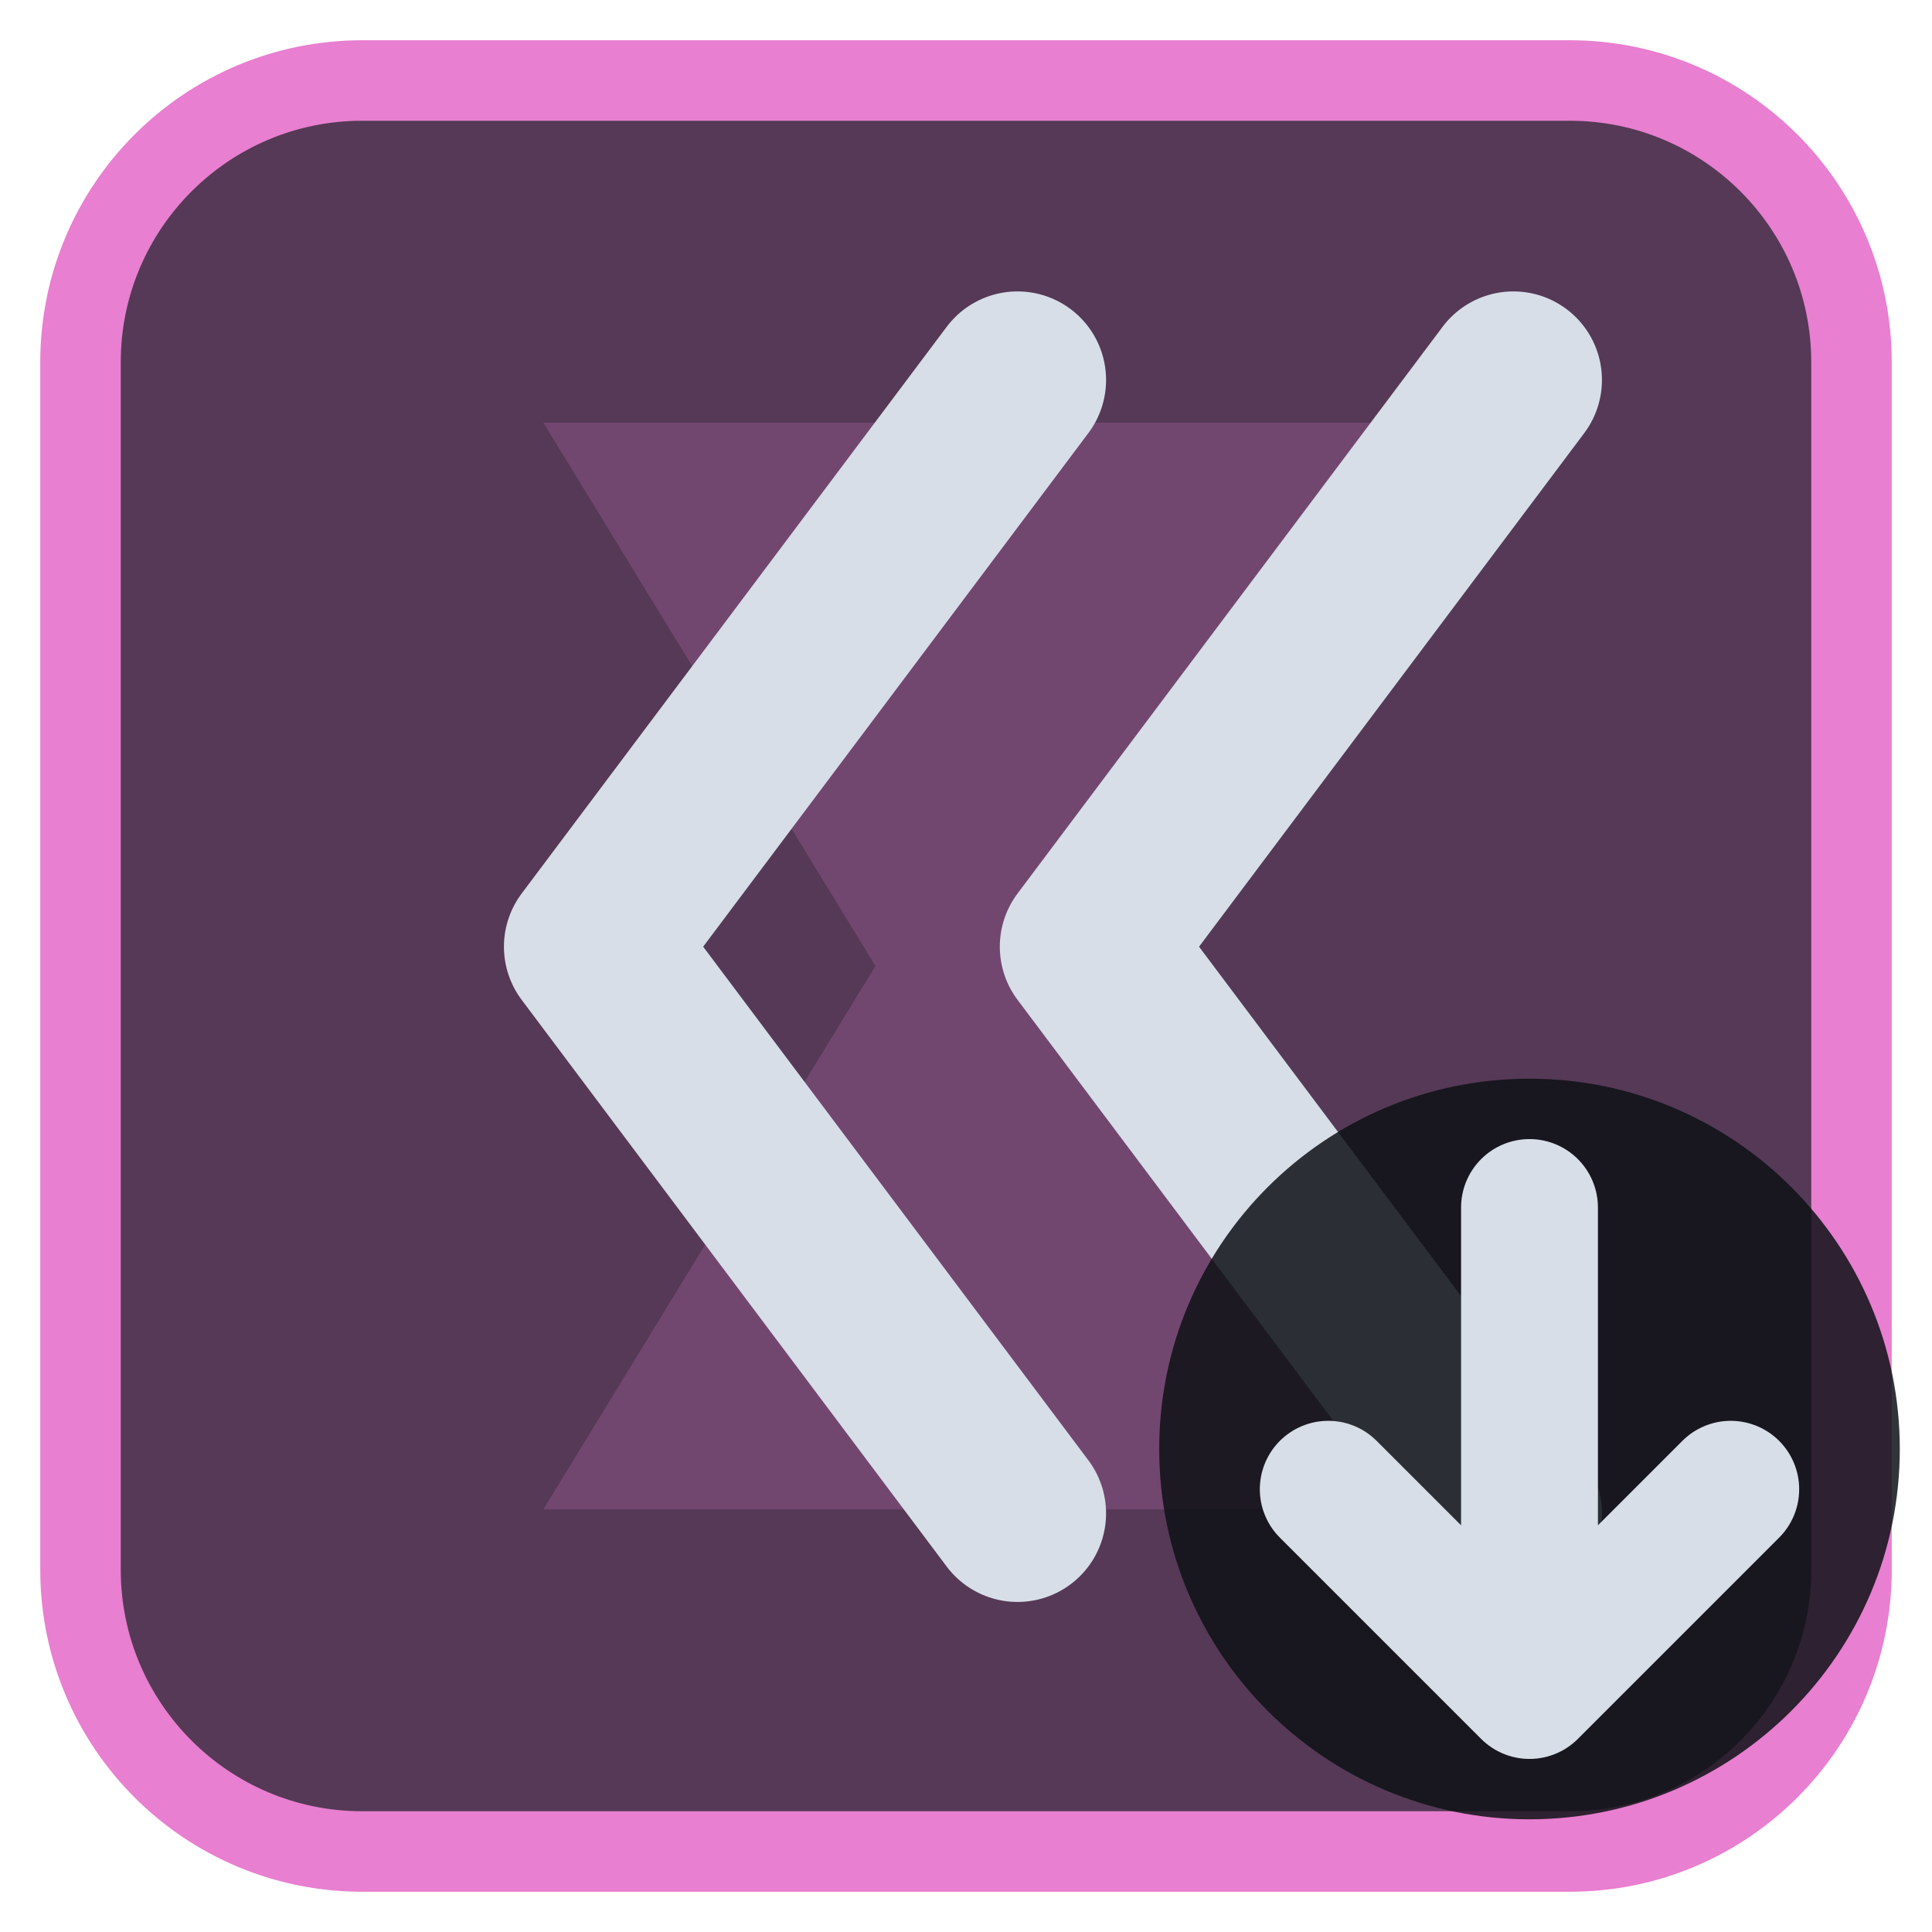
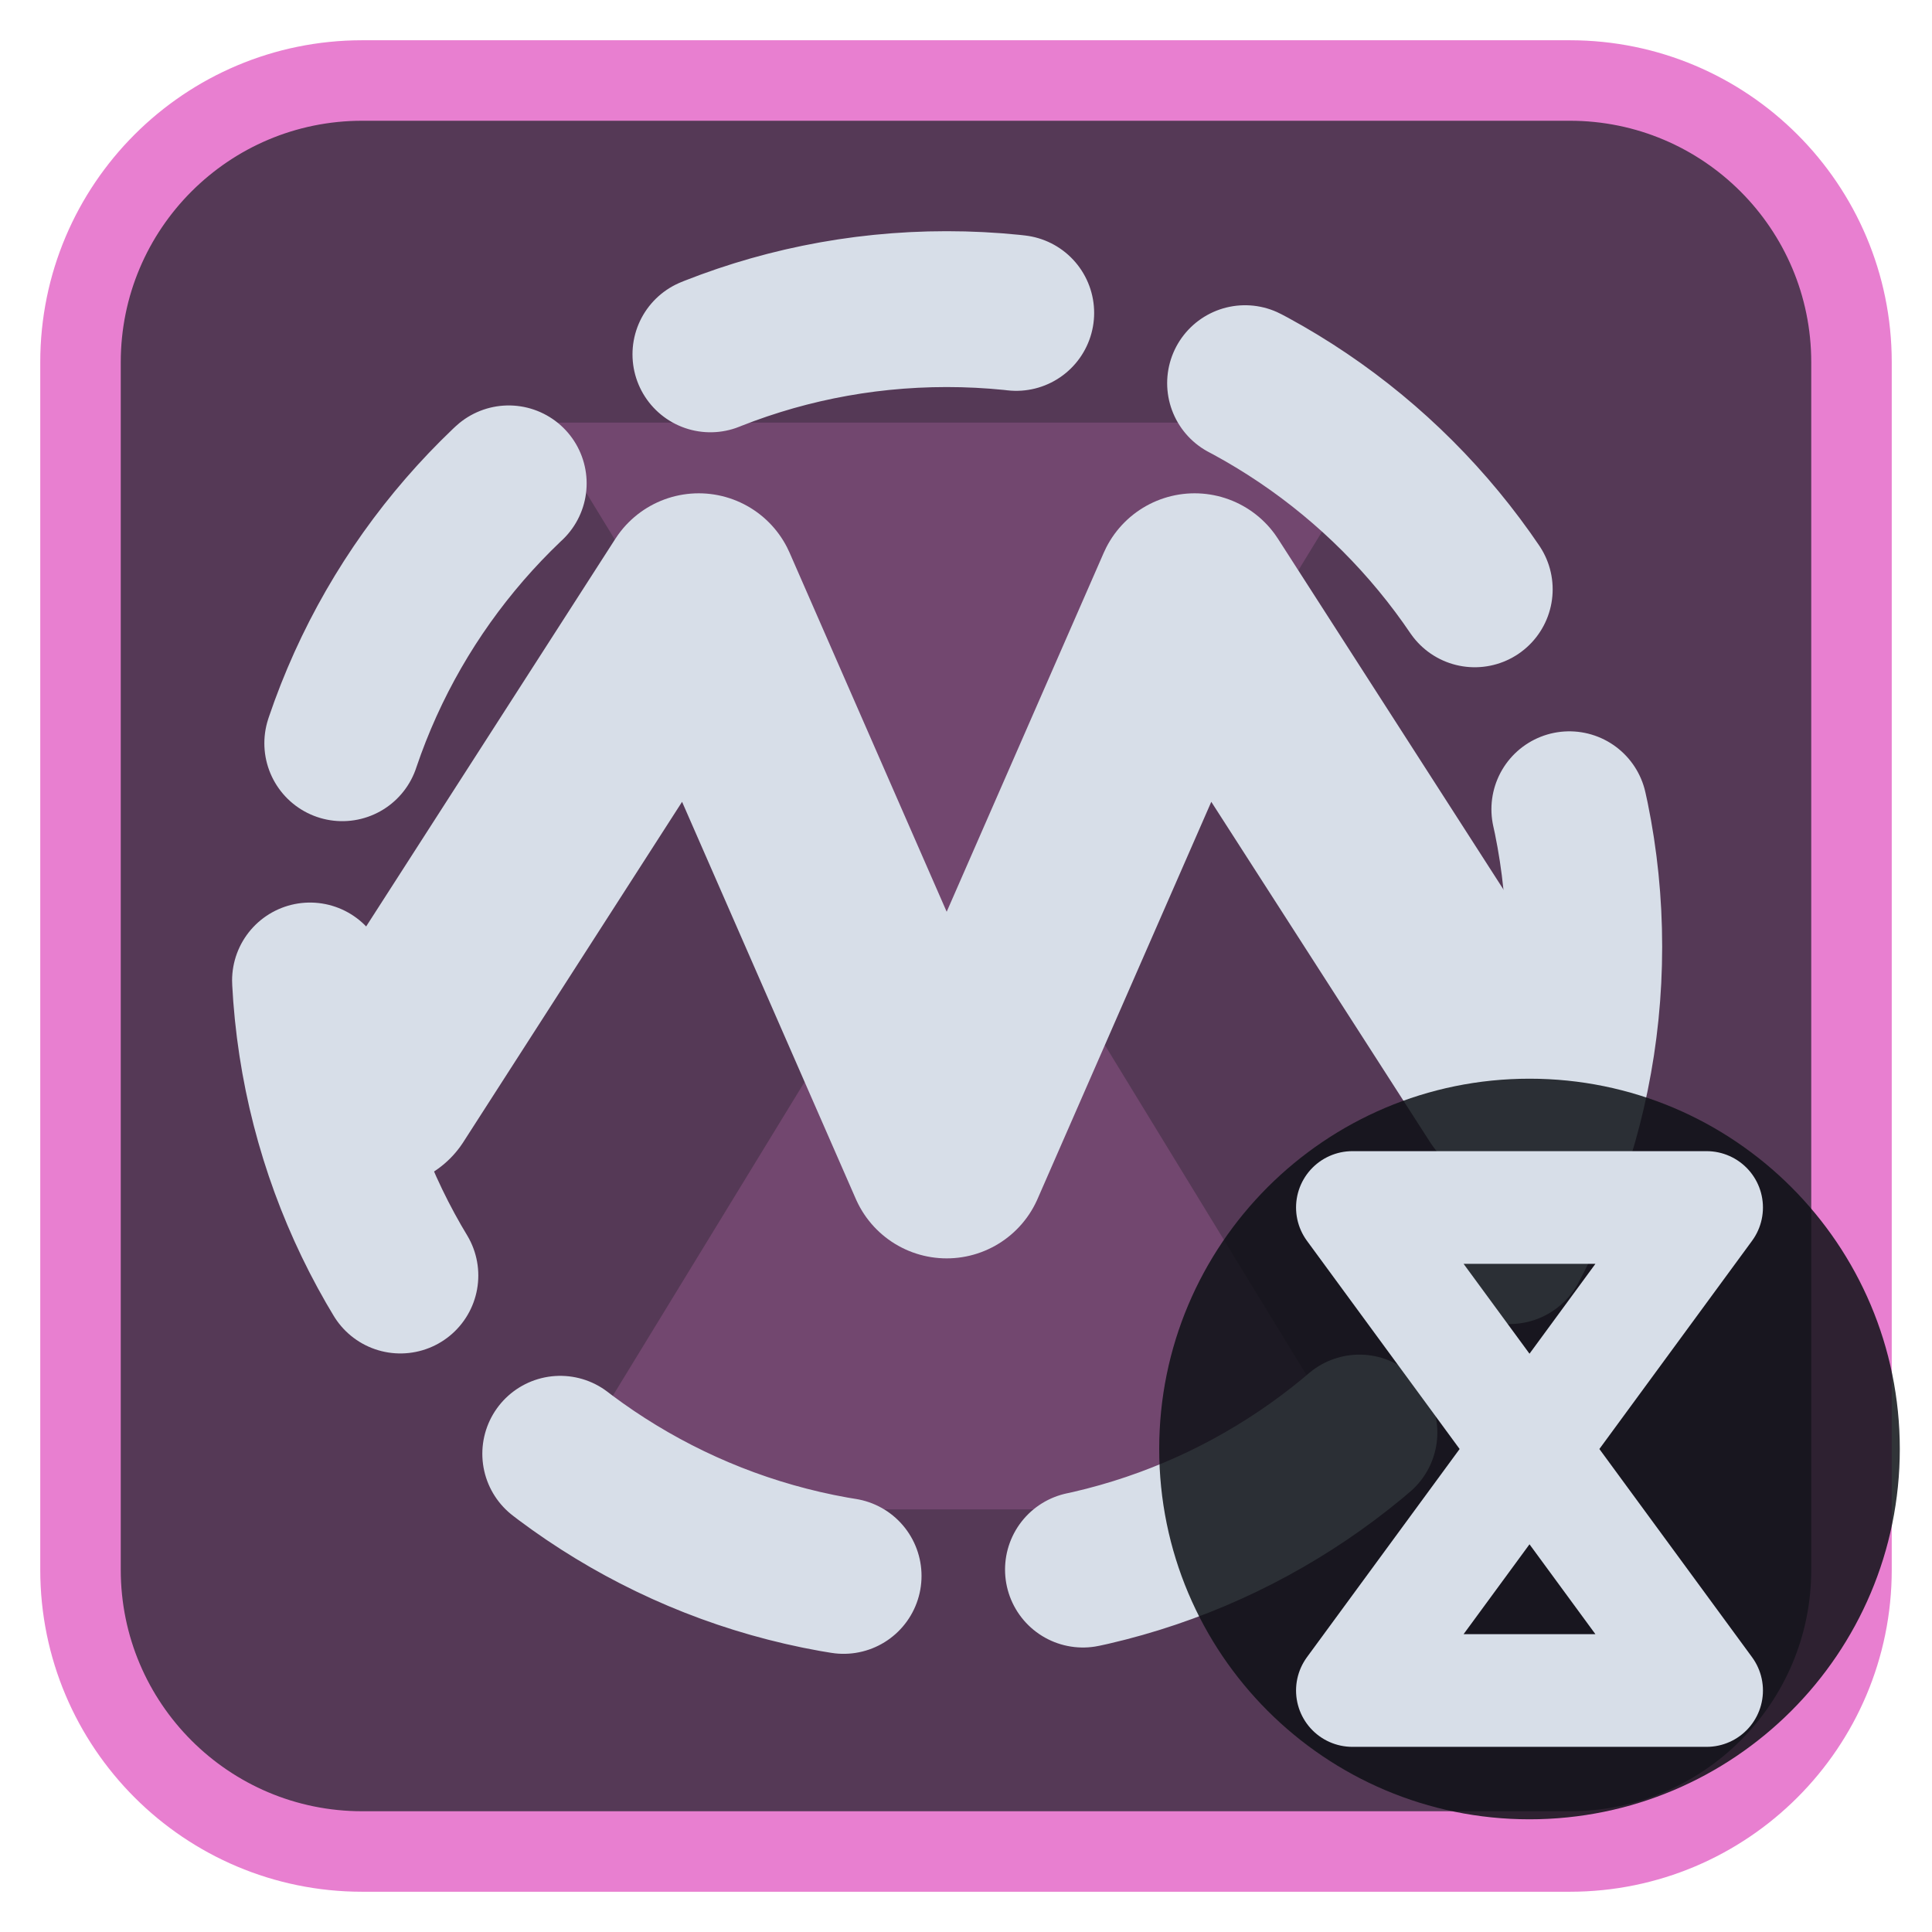
<svg xmlns="http://www.w3.org/2000/svg" viewBox="0 0 24 24" width="24" height="24">
  <rect x="1" y="1" width="22" height="22" rx="3.5" fill="#553956" stroke="#e87fd0" stroke-width="1" />
  <g opacity="0.2" transform="translate(3,3) scale(0.75)">
    <path d="M5 3h14l-5.5 9L19 21H5l5.5-9z" fill="#e87fd0" />
  </g>
  <g transform="translate(1.2,1.2) scale(0.88)">
-     <path d="M20 4L14 12L20 20M13 4L7 12L13 20" fill="none" stroke="#d7dee8" stroke-width="2.5" stroke-linecap="round" stroke-linejoin="round" />
+     <circle cx="12" cy="12" r="9" fill="none" stroke="#d7dee8" stroke-width="2.2" stroke-linecap="round" stroke-linejoin="round" stroke-dasharray="4.4 3.4" />
+     <path d="M4 14L8.5 7L12 15L15.5 7L20 14" fill="none" stroke="#d7dee8" stroke-width="2.8" stroke-linecap="round" stroke-linejoin="round" />
  </g>
  <circle cx="19" cy="18" r="4.6" fill="#0e1116" fill-opacity="0.85" />
-   <path d="M19 15V21M16.5 18.5L19 21L21.5 18.5" fill="none" stroke="#d7dee8" stroke-width="1.7" stroke-linecap="round" stroke-linejoin="round" />
+   <path d="M16.8 15H21.2L16.8 21H21.2Z" fill="none" stroke="#d7dee8" stroke-width="1.4" stroke-linecap="round" stroke-linejoin="round" />
</svg>
